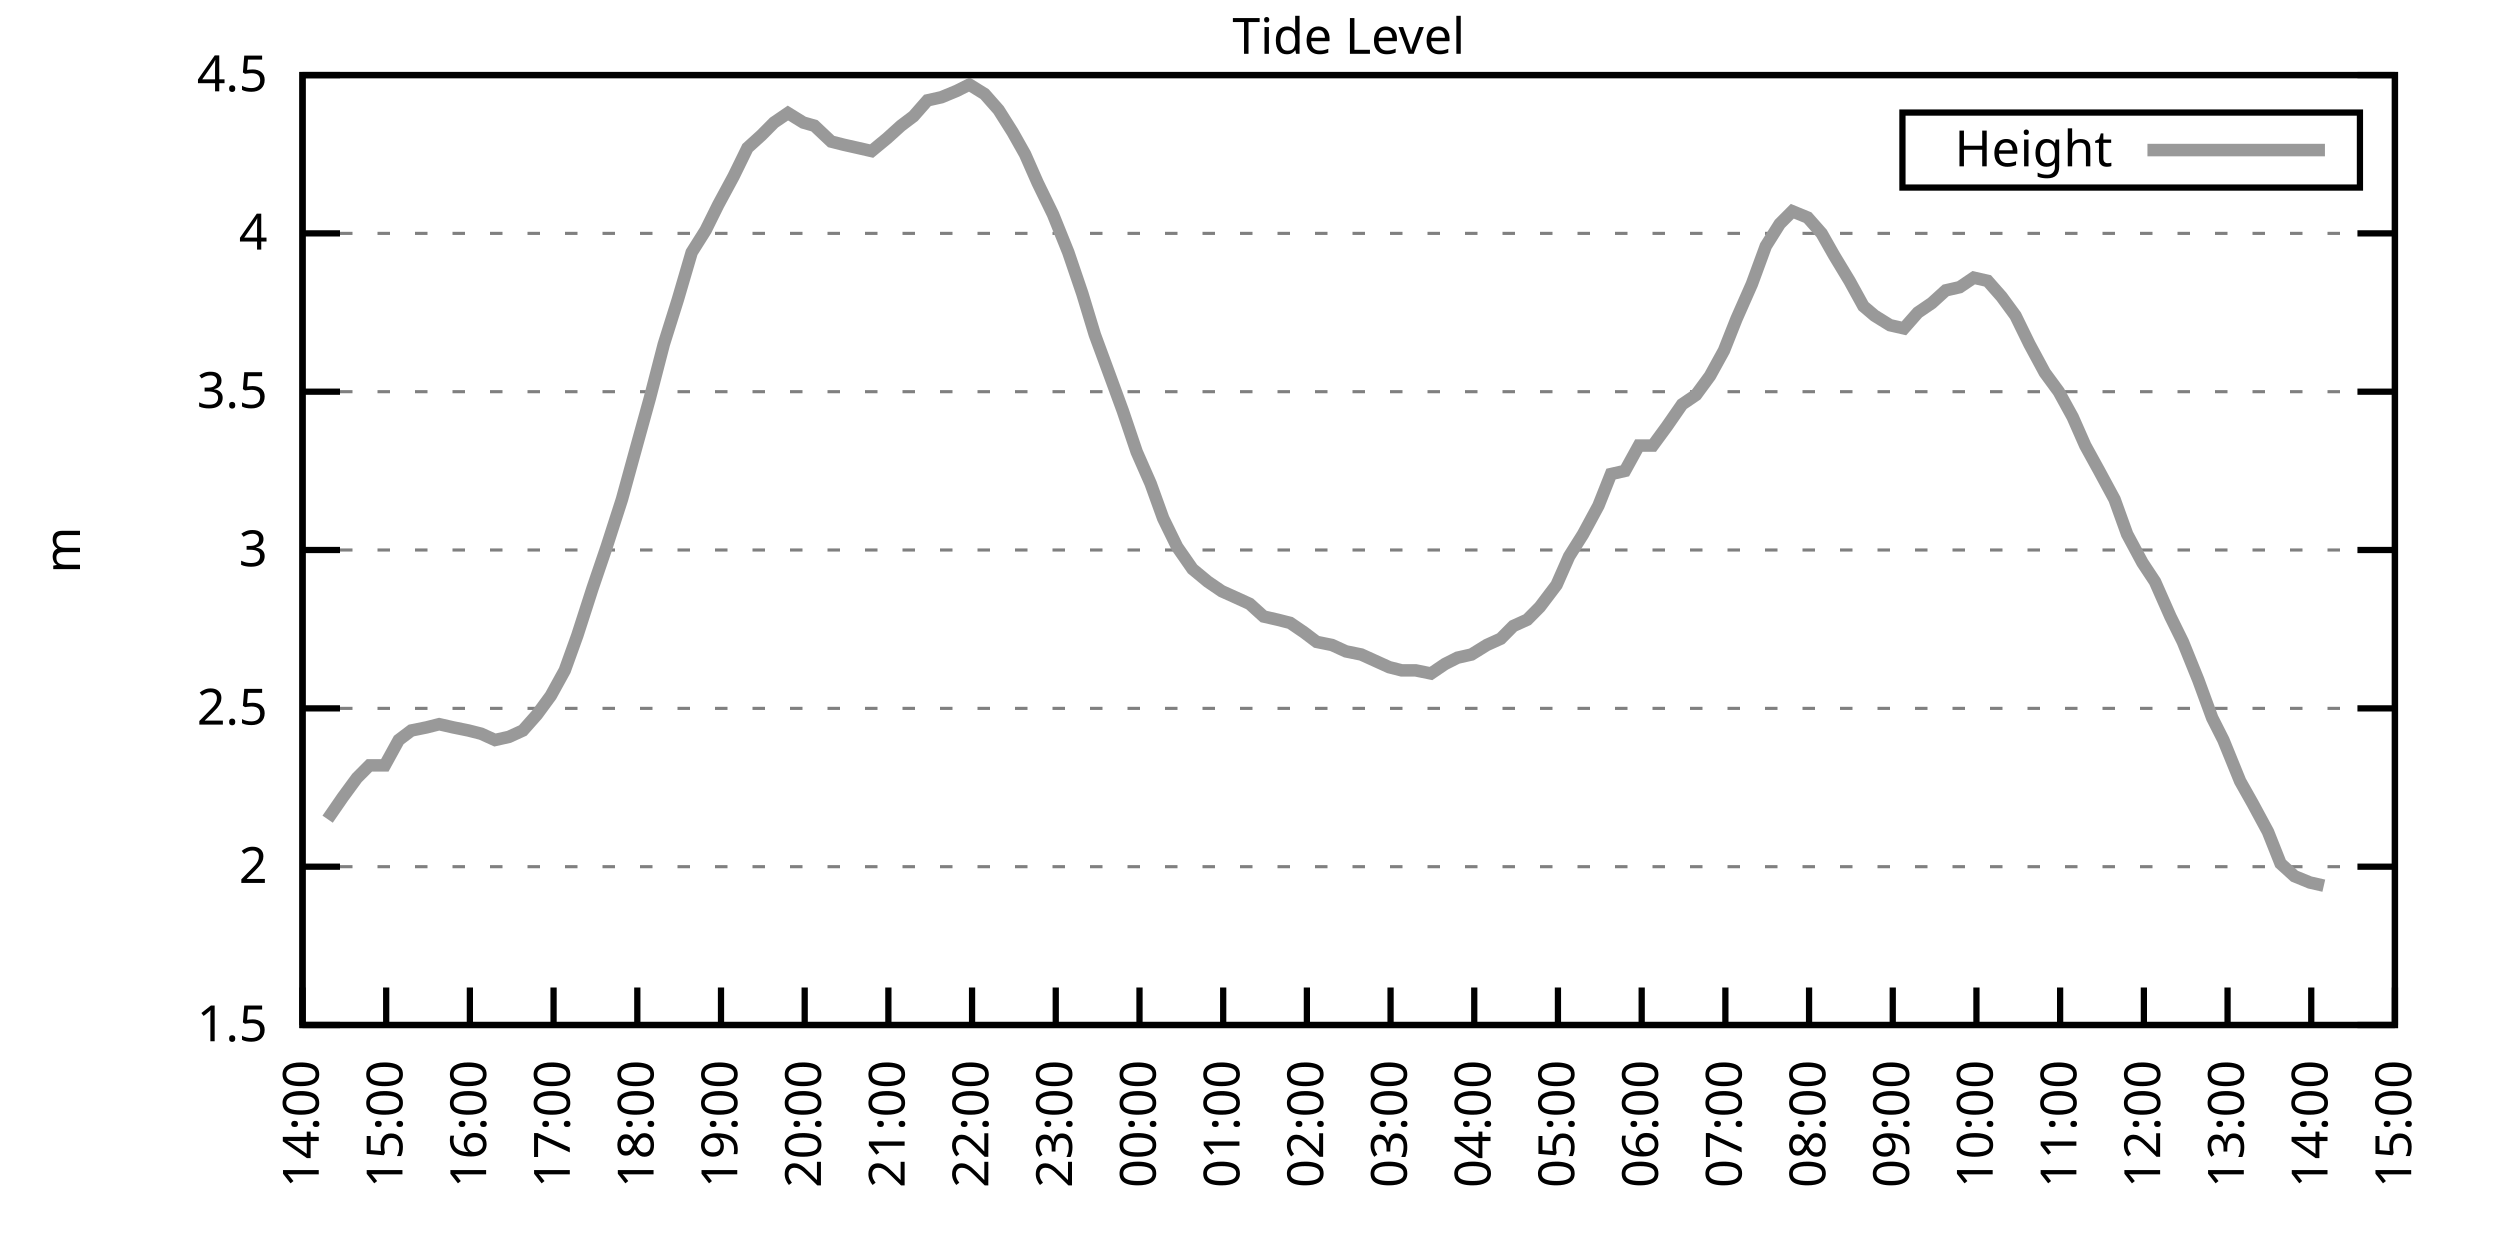
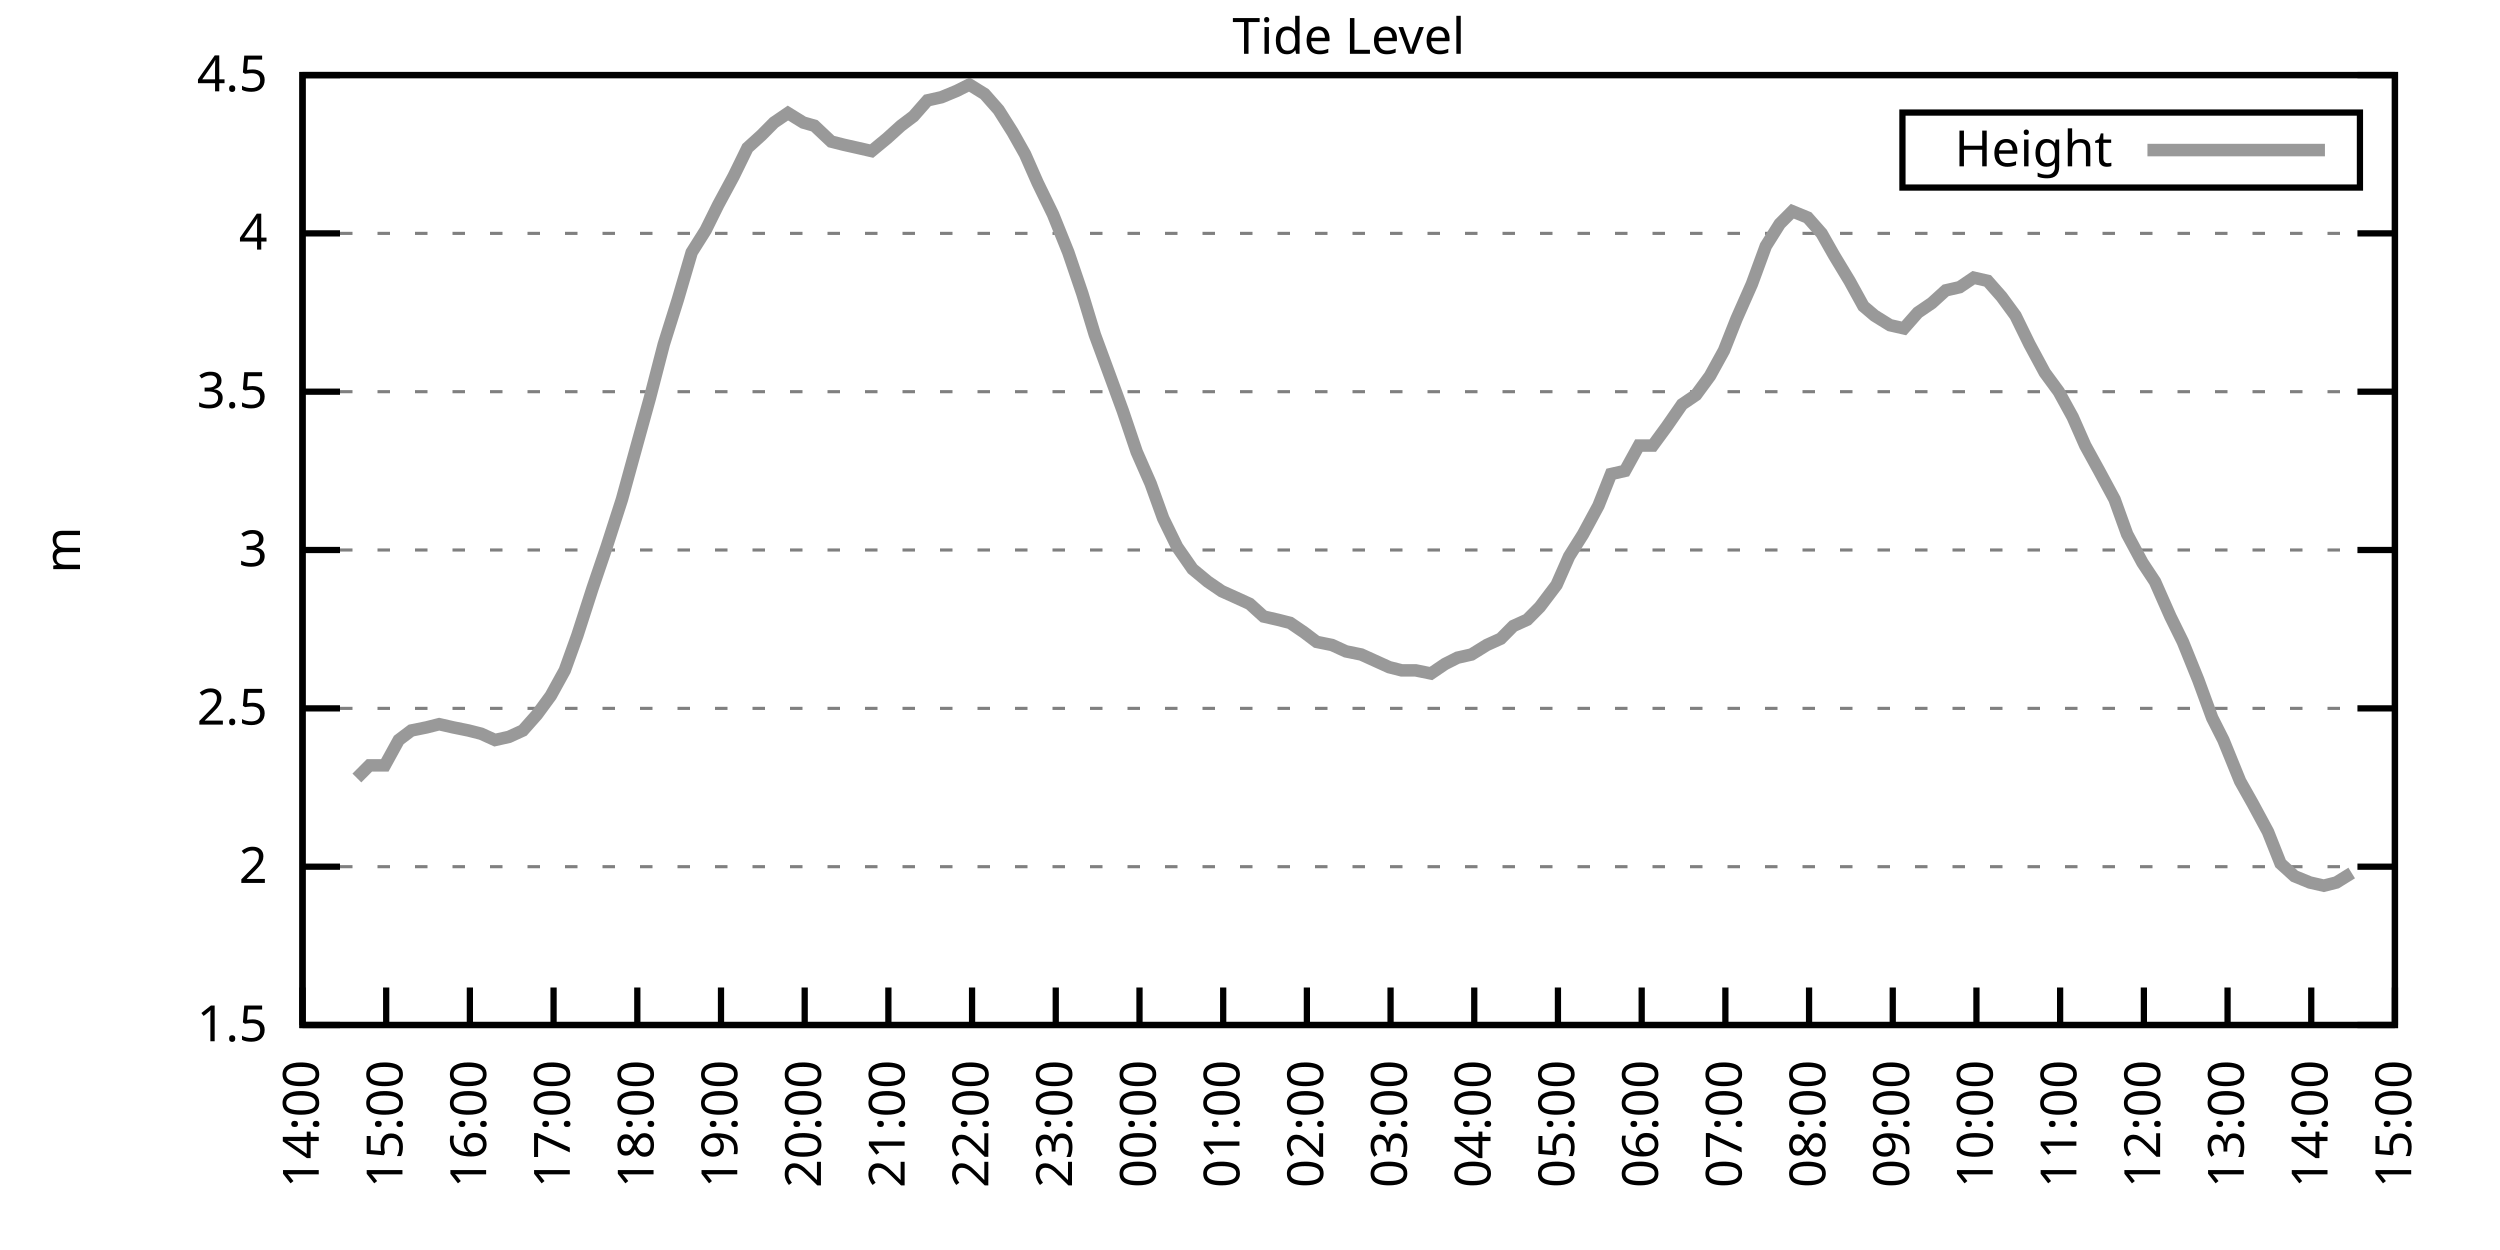
<svg xmlns="http://www.w3.org/2000/svg" xmlns:xlink="http://www.w3.org/1999/xlink" width="400" height="200" viewBox="0 0 400 200">
  <g id="gnuplot_canvas">
    <rect x="0" y="0" width="400" height="200" fill="none" />
    <defs>
      <circle id="gpDot" r="0.5" stroke-width="0.5" stroke="currentColor" />
      <path id="gpPt0" stroke-width="0.333" stroke="currentColor" d="M-1,0 h2 M0,-1 v2" />
      <path id="gpPt1" stroke-width="0.333" stroke="currentColor" d="M-1,-1 L1,1 M1,-1 L-1,1" />
      <path id="gpPt2" stroke-width="0.333" stroke="currentColor" d="M-1,0 L1,0 M0,-1 L0,1 M-1,-1 L1,1 M-1,1 L1,-1" />
      <rect id="gpPt3" stroke-width="0.333" stroke="currentColor" x="-1" y="-1" width="2" height="2" />
      <rect id="gpPt4" stroke-width="0.333" stroke="currentColor" fill="currentColor" x="-1" y="-1" width="2" height="2" />
      <circle id="gpPt5" stroke-width="0.333" stroke="currentColor" cx="0" cy="0" r="1" />
      <use xlink:href="#gpPt5" id="gpPt6" fill="currentColor" stroke="none" />
      <path id="gpPt7" stroke-width="0.333" stroke="currentColor" d="M0,-1.33 L-1.33,0.67 L1.33,0.67 z" />
      <use xlink:href="#gpPt7" id="gpPt8" fill="currentColor" stroke="none" />
      <use xlink:href="#gpPt7" id="gpPt9" stroke="currentColor" transform="rotate(180)" />
      <use xlink:href="#gpPt9" id="gpPt10" fill="currentColor" stroke="none" />
      <use xlink:href="#gpPt3" id="gpPt11" stroke="currentColor" transform="rotate(45)" />
      <use xlink:href="#gpPt11" id="gpPt12" fill="currentColor" stroke="none" />
      <path id="gpPt13" stroke-width="0.333" stroke="currentColor" d="M0,1.330 L1.265,0.411 L0.782,-1.067 L-0.782,-1.076 L-1.265,0.411 z" />
      <use xlink:href="#gpPt13" id="gpPt14" fill="currentColor" stroke="none" />
      <filter id="textbox" filterUnits="objectBoundingBox" x="0" y="0" height="1" width="1">
        <feFlood flood-color="white" flood-opacity="1" result="bgnd" />
        <feComposite in="SourceGraphic" in2="bgnd" operator="atop" />
      </filter>
      <filter id="greybox" filterUnits="objectBoundingBox" x="0" y="0" height="1" width="1">
        <feFlood flood-color="lightgrey" flood-opacity="1" result="grey" />
        <feComposite in="SourceGraphic" in2="grey" operator="atop" />
      </filter>
    </defs>
    <g fill="none" color="white" stroke="currentColor" stroke-width="1.00" stroke-linecap="butt" stroke-linejoin="miter">
</g>
    <g fill="none" color="black" stroke="currentColor" stroke-width="1.00" stroke-linecap="butt" stroke-linejoin="miter">
      <g stroke="none" shape-rendering="crispEdges">
        <polygon fill="rgb(255, 255, 255)" points="48.40,164.00 383.18,164.00 383.18,12.02 48.40,12.02 " />
      </g>
    </g>
    <g fill="none" color="black" stroke="currentColor" stroke-width="1.00" stroke-linecap="butt" stroke-linejoin="miter">
</g>
    <g fill="none" color="black" stroke="black" stroke-width="0.50" stroke-linecap="butt" stroke-linejoin="miter">
</g>
    <g fill="none" color="gray" stroke="currentColor" stroke-width="0.50" stroke-linecap="butt" stroke-linejoin="miter">
      <path stroke="gray" stroke-dasharray="2,4" class="gridline" d="M48.40,164.00 L383.19,164.00  " />
    </g>
    <g fill="none" color="gray" stroke="gray" stroke-width="1.00" stroke-linecap="butt" stroke-linejoin="miter">
</g>
    <g fill="none" color="black" stroke="currentColor" stroke-width="1.00" stroke-linecap="butt" stroke-linejoin="miter">
      <path stroke="black" d="M48.40,164.00 L54.40,164.00 M383.19,164.00 L377.19,164.00  " />
      <g transform="translate(42.80,166.60)" stroke="none" fill="black" font-family="Sans" font-size="8.00" text-anchor="end">
        <text>
          <tspan font-family="Sans"> 1.5</tspan>
        </text>
      </g>
    </g>
    <g fill="none" color="black" stroke="currentColor" stroke-width="1.00" stroke-linecap="butt" stroke-linejoin="miter">
</g>
    <g fill="none" color="black" stroke="black" stroke-width="0.50" stroke-linecap="butt" stroke-linejoin="miter">
</g>
    <g fill="none" color="gray" stroke="currentColor" stroke-width="0.50" stroke-linecap="butt" stroke-linejoin="miter">
      <path stroke="gray" stroke-dasharray="2,4" class="gridline" d="M48.40,138.67 L383.19,138.67  " />
    </g>
    <g fill="none" color="gray" stroke="gray" stroke-width="1.00" stroke-linecap="butt" stroke-linejoin="miter">
</g>
    <g fill="none" color="black" stroke="currentColor" stroke-width="1.00" stroke-linecap="butt" stroke-linejoin="miter">
      <path stroke="black" d="M48.40,138.67 L54.40,138.67 M383.19,138.67 L377.19,138.67  " />
      <g transform="translate(42.80,141.27)" stroke="none" fill="black" font-family="Sans" font-size="8.00" text-anchor="end">
        <text>
          <tspan font-family="Sans"> 2</tspan>
        </text>
      </g>
    </g>
    <g fill="none" color="black" stroke="currentColor" stroke-width="1.00" stroke-linecap="butt" stroke-linejoin="miter">
</g>
    <g fill="none" color="black" stroke="black" stroke-width="0.50" stroke-linecap="butt" stroke-linejoin="miter">
</g>
    <g fill="none" color="gray" stroke="currentColor" stroke-width="0.50" stroke-linecap="butt" stroke-linejoin="miter">
      <path stroke="gray" stroke-dasharray="2,4" class="gridline" d="M48.40,113.34 L383.19,113.34  " />
    </g>
    <g fill="none" color="gray" stroke="gray" stroke-width="1.00" stroke-linecap="butt" stroke-linejoin="miter">
</g>
    <g fill="none" color="black" stroke="currentColor" stroke-width="1.00" stroke-linecap="butt" stroke-linejoin="miter">
      <path stroke="black" d="M48.40,113.34 L54.40,113.34 M383.19,113.34 L377.19,113.34  " />
      <g transform="translate(42.80,115.94)" stroke="none" fill="black" font-family="Sans" font-size="8.00" text-anchor="end">
        <text>
          <tspan font-family="Sans"> 2.5</tspan>
        </text>
      </g>
    </g>
    <g fill="none" color="black" stroke="currentColor" stroke-width="1.00" stroke-linecap="butt" stroke-linejoin="miter">
</g>
    <g fill="none" color="black" stroke="black" stroke-width="0.50" stroke-linecap="butt" stroke-linejoin="miter">
</g>
    <g fill="none" color="gray" stroke="currentColor" stroke-width="0.50" stroke-linecap="butt" stroke-linejoin="miter">
      <path stroke="gray" stroke-dasharray="2,4" class="gridline" d="M48.40,88.00 L383.19,88.00  " />
    </g>
    <g fill="none" color="gray" stroke="gray" stroke-width="1.00" stroke-linecap="butt" stroke-linejoin="miter">
</g>
    <g fill="none" color="black" stroke="currentColor" stroke-width="1.00" stroke-linecap="butt" stroke-linejoin="miter">
      <path stroke="black" d="M48.40,88.00 L54.40,88.00 M383.19,88.00 L377.19,88.00  " />
      <g transform="translate(42.80,90.60)" stroke="none" fill="black" font-family="Sans" font-size="8.00" text-anchor="end">
        <text>
          <tspan font-family="Sans"> 3</tspan>
        </text>
      </g>
    </g>
    <g fill="none" color="black" stroke="currentColor" stroke-width="1.00" stroke-linecap="butt" stroke-linejoin="miter">
</g>
    <g fill="none" color="black" stroke="black" stroke-width="0.50" stroke-linecap="butt" stroke-linejoin="miter">
</g>
    <g fill="none" color="gray" stroke="currentColor" stroke-width="0.50" stroke-linecap="butt" stroke-linejoin="miter">
      <path stroke="gray" stroke-dasharray="2,4" class="gridline" d="M48.40,62.67 L383.19,62.67  " />
    </g>
    <g fill="none" color="gray" stroke="gray" stroke-width="1.00" stroke-linecap="butt" stroke-linejoin="miter">
</g>
    <g fill="none" color="black" stroke="currentColor" stroke-width="1.00" stroke-linecap="butt" stroke-linejoin="miter">
      <path stroke="black" d="M48.40,62.67 L54.40,62.67 M383.19,62.67 L377.19,62.67  " />
      <g transform="translate(42.80,65.27)" stroke="none" fill="black" font-family="Sans" font-size="8.00" text-anchor="end">
        <text>
          <tspan font-family="Sans"> 3.5</tspan>
        </text>
      </g>
    </g>
    <g fill="none" color="black" stroke="currentColor" stroke-width="1.00" stroke-linecap="butt" stroke-linejoin="miter">
</g>
    <g fill="none" color="black" stroke="black" stroke-width="0.50" stroke-linecap="butt" stroke-linejoin="miter">
</g>
    <g fill="none" color="gray" stroke="currentColor" stroke-width="0.50" stroke-linecap="butt" stroke-linejoin="miter">
      <path stroke="gray" stroke-dasharray="2,4" class="gridline" d="M48.40,37.34 L383.19,37.34  " />
    </g>
    <g fill="none" color="gray" stroke="gray" stroke-width="1.00" stroke-linecap="butt" stroke-linejoin="miter">
</g>
    <g fill="none" color="black" stroke="currentColor" stroke-width="1.00" stroke-linecap="butt" stroke-linejoin="miter">
      <path stroke="black" d="M48.40,37.34 L54.40,37.34 M383.19,37.34 L377.19,37.34  " />
      <g transform="translate(42.80,39.94)" stroke="none" fill="black" font-family="Sans" font-size="8.00" text-anchor="end">
        <text>
          <tspan font-family="Sans"> 4</tspan>
        </text>
      </g>
    </g>
    <g fill="none" color="black" stroke="currentColor" stroke-width="1.00" stroke-linecap="butt" stroke-linejoin="miter">
</g>
    <g fill="none" color="black" stroke="black" stroke-width="0.50" stroke-linecap="butt" stroke-linejoin="miter">
</g>
    <g fill="none" color="gray" stroke="currentColor" stroke-width="0.50" stroke-linecap="butt" stroke-linejoin="miter">
      <path stroke="gray" stroke-dasharray="2,4" class="gridline" d="M48.40,12.01 L383.19,12.01  " />
    </g>
    <g fill="none" color="gray" stroke="gray" stroke-width="1.00" stroke-linecap="butt" stroke-linejoin="miter">
</g>
    <g fill="none" color="black" stroke="currentColor" stroke-width="1.00" stroke-linecap="butt" stroke-linejoin="miter">
      <path stroke="black" d="M48.40,12.01 L54.40,12.01 M383.19,12.01 L377.19,12.01  " />
      <g transform="translate(42.80,14.61)" stroke="none" fill="black" font-family="Sans" font-size="8.00" text-anchor="end">
        <text>
          <tspan font-family="Sans"> 4.5</tspan>
        </text>
      </g>
    </g>
    <g fill="none" color="black" stroke="currentColor" stroke-width="1.00" stroke-linecap="butt" stroke-linejoin="miter">
      <path stroke="black" d="M48.40,164.00 L48.40,158.00  " />
      <g transform="translate(51.00,169.60) rotate(270.00)" stroke="none" fill="black" font-family="Sans" font-size="8.00" text-anchor="end">
        <text>
          <tspan font-family="Sans">14:00</tspan>
        </text>
      </g>
    </g>
    <g fill="none" color="black" stroke="currentColor" stroke-width="1.00" stroke-linecap="butt" stroke-linejoin="miter">
      <path stroke="black" d="M61.79,164.00 L61.79,158.00  " />
      <g transform="translate(64.39,169.60) rotate(270.00)" stroke="none" fill="black" font-family="Sans" font-size="8.00" text-anchor="end">
        <text>
          <tspan font-family="Sans">15:00</tspan>
        </text>
      </g>
    </g>
    <g fill="none" color="black" stroke="currentColor" stroke-width="1.00" stroke-linecap="butt" stroke-linejoin="miter">
      <path stroke="black" d="M75.18,164.00 L75.18,158.00  " />
      <g transform="translate(77.78,169.60) rotate(270.00)" stroke="none" fill="black" font-family="Sans" font-size="8.00" text-anchor="end">
        <text>
          <tspan font-family="Sans">16:00</tspan>
        </text>
      </g>
    </g>
    <g fill="none" color="black" stroke="currentColor" stroke-width="1.00" stroke-linecap="butt" stroke-linejoin="miter">
      <path stroke="black" d="M88.57,164.00 L88.57,158.00  " />
      <g transform="translate(91.17,169.60) rotate(270.00)" stroke="none" fill="black" font-family="Sans" font-size="8.00" text-anchor="end">
        <text>
          <tspan font-family="Sans">17:00</tspan>
        </text>
      </g>
    </g>
    <g fill="none" color="black" stroke="currentColor" stroke-width="1.00" stroke-linecap="butt" stroke-linejoin="miter">
      <path stroke="black" d="M101.97,164.00 L101.97,158.00  " />
      <g transform="translate(104.57,169.60) rotate(270.00)" stroke="none" fill="black" font-family="Sans" font-size="8.00" text-anchor="end">
        <text>
          <tspan font-family="Sans">18:00</tspan>
        </text>
      </g>
    </g>
    <g fill="none" color="black" stroke="currentColor" stroke-width="1.00" stroke-linecap="butt" stroke-linejoin="miter">
      <path stroke="black" d="M115.36,164.00 L115.36,158.00  " />
      <g transform="translate(117.96,169.60) rotate(270.00)" stroke="none" fill="black" font-family="Sans" font-size="8.00" text-anchor="end">
        <text>
          <tspan font-family="Sans">19:00</tspan>
        </text>
      </g>
    </g>
    <g fill="none" color="black" stroke="currentColor" stroke-width="1.00" stroke-linecap="butt" stroke-linejoin="miter">
      <path stroke="black" d="M128.75,164.00 L128.75,158.00  " />
      <g transform="translate(131.35,169.60) rotate(270.00)" stroke="none" fill="black" font-family="Sans" font-size="8.00" text-anchor="end">
        <text>
          <tspan font-family="Sans">20:00</tspan>
        </text>
      </g>
    </g>
    <g fill="none" color="black" stroke="currentColor" stroke-width="1.00" stroke-linecap="butt" stroke-linejoin="miter">
      <path stroke="black" d="M142.14,164.00 L142.14,158.00  " />
      <g transform="translate(144.74,169.60) rotate(270.00)" stroke="none" fill="black" font-family="Sans" font-size="8.00" text-anchor="end">
        <text>
          <tspan font-family="Sans">21:00</tspan>
        </text>
      </g>
    </g>
    <g fill="none" color="black" stroke="currentColor" stroke-width="1.00" stroke-linecap="butt" stroke-linejoin="miter">
      <path stroke="black" d="M155.53,164.00 L155.53,158.00  " />
      <g transform="translate(158.13,169.60) rotate(270.00)" stroke="none" fill="black" font-family="Sans" font-size="8.00" text-anchor="end">
        <text>
          <tspan font-family="Sans">22:00</tspan>
        </text>
      </g>
    </g>
    <g fill="none" color="black" stroke="currentColor" stroke-width="1.00" stroke-linecap="butt" stroke-linejoin="miter">
      <path stroke="black" d="M168.92,164.00 L168.92,158.00  " />
      <g transform="translate(171.52,169.60) rotate(270.00)" stroke="none" fill="black" font-family="Sans" font-size="8.00" text-anchor="end">
        <text>
          <tspan font-family="Sans">23:00</tspan>
        </text>
      </g>
    </g>
    <g fill="none" color="black" stroke="currentColor" stroke-width="1.00" stroke-linecap="butt" stroke-linejoin="miter">
      <path stroke="black" d="M182.32,164.00 L182.32,158.00  " />
      <g transform="translate(184.92,169.60) rotate(270.00)" stroke="none" fill="black" font-family="Sans" font-size="8.00" text-anchor="end">
        <text>
          <tspan font-family="Sans">00:00</tspan>
        </text>
      </g>
    </g>
    <g fill="none" color="black" stroke="currentColor" stroke-width="1.00" stroke-linecap="butt" stroke-linejoin="miter">
      <path stroke="black" d="M195.71,164.00 L195.71,158.00  " />
      <g transform="translate(198.31,169.60) rotate(270.00)" stroke="none" fill="black" font-family="Sans" font-size="8.00" text-anchor="end">
        <text>
          <tspan font-family="Sans">01:00</tspan>
        </text>
      </g>
    </g>
    <g fill="none" color="black" stroke="currentColor" stroke-width="1.00" stroke-linecap="butt" stroke-linejoin="miter">
      <path stroke="black" d="M209.10,164.00 L209.10,158.00  " />
      <g transform="translate(211.70,169.60) rotate(270.00)" stroke="none" fill="black" font-family="Sans" font-size="8.00" text-anchor="end">
        <text>
          <tspan font-family="Sans">02:00</tspan>
        </text>
      </g>
    </g>
    <g fill="none" color="black" stroke="currentColor" stroke-width="1.00" stroke-linecap="butt" stroke-linejoin="miter">
      <path stroke="black" d="M222.49,164.00 L222.49,158.00  " />
      <g transform="translate(225.09,169.60) rotate(270.00)" stroke="none" fill="black" font-family="Sans" font-size="8.00" text-anchor="end">
        <text>
          <tspan font-family="Sans">03:00</tspan>
        </text>
      </g>
    </g>
    <g fill="none" color="black" stroke="currentColor" stroke-width="1.00" stroke-linecap="butt" stroke-linejoin="miter">
      <path stroke="black" d="M235.88,164.00 L235.88,158.00  " />
      <g transform="translate(238.48,169.60) rotate(270.00)" stroke="none" fill="black" font-family="Sans" font-size="8.00" text-anchor="end">
        <text>
          <tspan font-family="Sans">04:00</tspan>
        </text>
      </g>
    </g>
    <g fill="none" color="black" stroke="currentColor" stroke-width="1.00" stroke-linecap="butt" stroke-linejoin="miter">
      <path stroke="black" d="M249.27,164.00 L249.27,158.00  " />
      <g transform="translate(251.87,169.60) rotate(270.00)" stroke="none" fill="black" font-family="Sans" font-size="8.00" text-anchor="end">
        <text>
          <tspan font-family="Sans">05:00</tspan>
        </text>
      </g>
    </g>
    <g fill="none" color="black" stroke="currentColor" stroke-width="1.00" stroke-linecap="butt" stroke-linejoin="miter">
      <path stroke="black" d="M262.67,164.00 L262.67,158.00  " />
      <g transform="translate(265.27,169.60) rotate(270.00)" stroke="none" fill="black" font-family="Sans" font-size="8.00" text-anchor="end">
        <text>
          <tspan font-family="Sans">06:00</tspan>
        </text>
      </g>
    </g>
    <g fill="none" color="black" stroke="currentColor" stroke-width="1.00" stroke-linecap="butt" stroke-linejoin="miter">
      <path stroke="black" d="M276.06,164.00 L276.06,158.00  " />
      <g transform="translate(278.66,169.60) rotate(270.00)" stroke="none" fill="black" font-family="Sans" font-size="8.00" text-anchor="end">
        <text>
          <tspan font-family="Sans">07:00</tspan>
        </text>
      </g>
    </g>
    <g fill="none" color="black" stroke="currentColor" stroke-width="1.00" stroke-linecap="butt" stroke-linejoin="miter">
      <path stroke="black" d="M289.45,164.00 L289.45,158.00  " />
      <g transform="translate(292.05,169.60) rotate(270.00)" stroke="none" fill="black" font-family="Sans" font-size="8.00" text-anchor="end">
        <text>
          <tspan font-family="Sans">08:00</tspan>
        </text>
      </g>
    </g>
    <g fill="none" color="black" stroke="currentColor" stroke-width="1.00" stroke-linecap="butt" stroke-linejoin="miter">
      <path stroke="black" d="M302.84,164.00 L302.84,158.00  " />
      <g transform="translate(305.44,169.60) rotate(270.00)" stroke="none" fill="black" font-family="Sans" font-size="8.00" text-anchor="end">
        <text>
          <tspan font-family="Sans">09:00</tspan>
        </text>
      </g>
    </g>
    <g fill="none" color="black" stroke="currentColor" stroke-width="1.00" stroke-linecap="butt" stroke-linejoin="miter">
      <path stroke="black" d="M316.23,164.00 L316.23,158.00  " />
      <g transform="translate(318.83,169.60) rotate(270.00)" stroke="none" fill="black" font-family="Sans" font-size="8.00" text-anchor="end">
        <text>
          <tspan font-family="Sans">10:00</tspan>
        </text>
      </g>
    </g>
    <g fill="none" color="black" stroke="currentColor" stroke-width="1.00" stroke-linecap="butt" stroke-linejoin="miter">
      <path stroke="black" d="M329.62,164.00 L329.62,158.00  " />
      <g transform="translate(332.22,169.60) rotate(270.00)" stroke="none" fill="black" font-family="Sans" font-size="8.00" text-anchor="end">
        <text>
          <tspan font-family="Sans">11:00</tspan>
        </text>
      </g>
    </g>
    <g fill="none" color="black" stroke="currentColor" stroke-width="1.00" stroke-linecap="butt" stroke-linejoin="miter">
      <path stroke="black" d="M343.02,164.00 L343.02,158.00  " />
      <g transform="translate(345.62,169.60) rotate(270.00)" stroke="none" fill="black" font-family="Sans" font-size="8.00" text-anchor="end">
        <text>
          <tspan font-family="Sans">12:00</tspan>
        </text>
      </g>
    </g>
    <g fill="none" color="black" stroke="currentColor" stroke-width="1.00" stroke-linecap="butt" stroke-linejoin="miter">
      <path stroke="black" d="M356.41,164.00 L356.41,158.00  " />
      <g transform="translate(359.01,169.60) rotate(270.00)" stroke="none" fill="black" font-family="Sans" font-size="8.00" text-anchor="end">
        <text>
          <tspan font-family="Sans">13:00</tspan>
        </text>
      </g>
    </g>
    <g fill="none" color="black" stroke="currentColor" stroke-width="1.00" stroke-linecap="butt" stroke-linejoin="miter">
      <path stroke="black" d="M369.80,164.00 L369.80,158.00  " />
      <g transform="translate(372.40,169.60) rotate(270.00)" stroke="none" fill="black" font-family="Sans" font-size="8.00" text-anchor="end">
        <text>
          <tspan font-family="Sans">14:00</tspan>
        </text>
      </g>
    </g>
    <g fill="none" color="black" stroke="currentColor" stroke-width="1.00" stroke-linecap="butt" stroke-linejoin="miter">
      <path stroke="black" d="M383.19,164.00 L383.19,158.00  " />
      <g transform="translate(385.79,169.60) rotate(270.00)" stroke="none" fill="black" font-family="Sans" font-size="8.00" text-anchor="end">
        <text>
          <tspan font-family="Sans">15:00</tspan>
        </text>
      </g>
    </g>
    <g fill="none" color="black" stroke="currentColor" stroke-width="1.00" stroke-linecap="butt" stroke-linejoin="miter">
</g>
    <g fill="none" color="black" stroke="currentColor" stroke-width="1.00" stroke-linecap="butt" stroke-linejoin="miter">
      <path stroke="black" d="M48.40,12.01 L48.40,164.00 L383.19,164.00 L383.19,12.01 L48.40,12.01 Z  " />
    </g>
    <g fill="none" color="black" stroke="currentColor" stroke-width="1.00" stroke-linecap="butt" stroke-linejoin="miter">
</g>
    <g fill="none" color="black" stroke="currentColor" stroke-width="1.00" stroke-linecap="butt" stroke-linejoin="miter">
      <path stroke="black" d="M304.39,30.01 L304.39,18.01 L377.59,18.01 L377.59,30.01 L304.39,30.01 Z  " />
    </g>
    <g id="Tide_level_plot_1">
      <g fill="none" color="white" stroke="black" stroke-width="2.00" stroke-linecap="butt" stroke-linejoin="miter">
</g>
      <g fill="none" color="black" stroke="currentColor" stroke-width="2.00" stroke-linecap="butt" stroke-linejoin="miter">
        <g transform="translate(337.99,26.61)" stroke="none" fill="black" font-family="Sans" font-size="8.00" text-anchor="end">
          <text>
            <tspan font-family="Sans">Height</tspan>
          </text>
        </g>
      </g>
      <g fill="none" color="black" stroke="currentColor" stroke-width="2.00" stroke-linecap="butt" stroke-linejoin="miter">
-         <path stroke="rgb(153, 153, 153)" d="M343.59,24.01 L371.99,24.01 M52.42,131.07 L54.87,127.52 L57.10,124.48 L59.11,122.46 L61.57,122.46 L63.80,118.40   L65.81,116.88 L68.26,116.38 L70.27,115.87 L72.50,116.38 L74.96,116.88 L76.97,117.39 L79.20,118.40 L81.43,117.90   L83.66,116.88 L85.90,114.35 L88.13,111.31 L90.36,107.26 L92.37,101.68 L94.82,94.08 L97.06,87.50 L99.51,79.90   L101.74,71.79 L103.98,63.69 L106.21,55.07 L108.44,47.98 L110.67,40.38 L112.90,36.84 L114.91,32.78 L117.37,28.22   L119.60,23.66 L121.83,21.64 L123.84,19.61 L126.07,18.09 L128.53,19.61 L130.31,20.12 L132.99,22.65 L135.00,23.16   L137.23,23.66 L139.46,24.17 L141.92,22.14 L144.15,20.12 L146.16,18.60 L148.39,16.06 L150.62,15.56 L153.08,14.54   L155.09,13.53 L157.54,15.05 L159.77,17.58 L162.01,21.13 L164.01,24.68 L166.02,29.24 L168.48,34.30 L170.93,40.38   L173.17,46.97 L175.17,53.55 L177.41,59.63 L179.64,65.71 L181.87,72.30 L184.10,77.37 L186.11,82.94 L188.34,87.50   L190.80,91.04 L193.25,93.07 L195.48,94.59 L197.72,95.60 L199.95,96.62 L202.18,98.64 L204.41,99.15 L206.42,99.66   L208.65,101.18 L210.66,102.70 L213.12,103.20 L215.35,104.22 L217.80,104.72 L222.27,106.75 L224.28,107.26 L226.51,107.26   L228.96,107.76 L231.20,106.24 L233.20,105.23 L235.44,104.72 L237.89,103.20 L240.12,102.19 L242.13,100.16 L244.36,99.15   L246.37,97.12 L249.05,93.58 L251.06,89.02 L253.29,85.47 L255.75,80.91 L257.76,75.85 L259.99,75.34 L262.22,71.29   L264.45,71.29 L266.68,68.25 L269.14,64.70 L271.37,63.18 L273.60,60.14 L275.83,56.09 L277.84,51.02 L280.30,45.45   L282.53,39.37 L284.76,35.82 L286.77,33.80 L289.23,34.81 L291.46,37.34 L293.47,40.89 L295.92,44.94 L298.15,48.99   L299.94,50.51 L302.39,52.03 L304.63,52.54 L306.86,50.01 L309.09,48.49 L311.32,46.46 L313.55,45.95 L315.79,44.43   L318.02,44.94 L320.25,47.47 L322.48,50.51 L324.71,55.07 L327.17,59.63 L329.40,62.67 L331.63,66.73 L333.64,71.29   L335.87,75.34 L338.33,79.90 L340.34,85.47 L342.79,90.03 L344.80,93.07 L347.26,98.64 L349.26,102.70 L351.72,108.78   L353.95,114.86 L355.74,118.40 L358.42,124.99 L360.42,128.54 L362.88,133.10 L364.89,138.16 L367.12,140.19 L369.58,141.20   L371.81,141.71  " />
+         <path stroke="rgb(153, 153, 153)" d="M343.59,24.01 L371.99,24.01 M57.10,124.48 L59.11,122.46 L61.57,122.46 L63.80,118.40 L65.81,116.88 L68.26,116.38   L70.27,115.87 L72.50,116.38 L74.96,116.88 L76.97,117.39 L79.20,118.40 L81.43,117.90 L83.66,116.88 L85.90,114.35   L88.13,111.31 L90.36,107.26 L92.37,101.68 L94.82,94.08 L97.06,87.50 L99.51,79.90 L101.74,71.79 L103.98,63.69   L106.21,55.07 L108.44,47.98 L110.67,40.38 L112.90,36.84 L114.91,32.78 L117.37,28.22 L119.60,23.66 L121.83,21.64   L123.84,19.61 L126.07,18.09 L128.53,19.61 L130.31,20.12 L132.99,22.65 L135.00,23.16 L137.23,23.66 L139.46,24.17   L141.92,22.14 L144.15,20.12 L146.16,18.60 L148.39,16.06 L150.62,15.56 L153.08,14.54 L155.09,13.53 L157.54,15.05   L159.77,17.58 L162.01,21.13 L164.01,24.68 L166.02,29.24 L168.48,34.30 L170.93,40.38 L173.17,46.97 L175.17,53.55   L177.41,59.63 L179.64,65.71 L181.87,72.30 L184.10,77.37 L186.11,82.94 L188.34,87.50 L190.80,91.04 L193.25,93.07   L195.48,94.59 L197.72,95.60 L199.95,96.62 L202.18,98.64 L204.41,99.15 L206.42,99.66 L208.65,101.18 L210.66,102.70   L213.12,103.20 L215.35,104.22 L217.80,104.72 L222.27,106.75 L224.28,107.26 L226.51,107.26 L228.96,107.76 L231.20,106.24   L233.20,105.23 L235.44,104.72 L237.89,103.20 L240.12,102.19 L242.13,100.16 L244.36,99.15 L246.37,97.12 L249.05,93.58   L251.06,89.02 L253.29,85.47 L255.75,80.91 L257.76,75.85 L259.99,75.34 L262.22,71.29 L264.45,71.29 L266.68,68.25   L269.14,64.70 L271.37,63.18 L273.60,60.14 L275.83,56.09 L277.84,51.02 L280.30,45.45 L282.53,39.37 L284.76,35.82   L286.77,33.80 L289.23,34.81 L291.46,37.34 L293.47,40.89 L295.92,44.94 L298.15,48.99 L299.94,50.51 L302.39,52.03   L304.63,52.54 L306.86,50.01 L309.09,48.49 L311.32,46.46 L313.55,45.95 L315.79,44.43 L318.02,44.94 L320.25,47.47   L322.48,50.51 L324.71,55.07 L327.17,59.63 L329.40,62.67 L331.63,66.73 L333.64,71.29 L335.87,75.34 L338.33,79.90   L340.34,85.47 L342.79,90.03 L344.80,93.07 L347.26,98.64 L349.26,102.70 L351.72,108.78 L353.95,114.86 L355.74,118.40   L358.42,124.99 L360.42,128.54 L362.88,133.10 L364.89,138.16 L367.12,140.19 L369.58,141.20 L371.81,141.71 L373.82,141.20   L376.27,139.68  " />
      </g>
    </g>
    <g fill="none" color="black" stroke="currentColor" stroke-width="2.00" stroke-linecap="butt" stroke-linejoin="miter">
</g>
    <g fill="none" color="black" stroke="black" stroke-width="1.00" stroke-linecap="butt" stroke-linejoin="miter">
</g>
    <g fill="none" color="black" stroke="currentColor" stroke-width="1.00" stroke-linecap="butt" stroke-linejoin="miter">
      <path stroke="black" d="M48.40,12.01 L48.40,164.00 L383.19,164.00 L383.19,12.01 L48.40,12.01 Z  " />
      <g transform="translate(12.80,88.01) rotate(270.00)" stroke="none" fill="black" font-family="Sans" font-size="8.00" text-anchor="middle">
        <text>
          <tspan font-family="Sans">m</tspan>
        </text>
      </g>
    </g>
    <g fill="none" color="black" stroke="currentColor" stroke-width="1.00" stroke-linecap="butt" stroke-linejoin="miter">
</g>
    <g fill="none" color="black" stroke="currentColor" stroke-width="1.00" stroke-linecap="butt" stroke-linejoin="miter">
      <g transform="translate(215.79,8.61)" stroke="none" fill="black" font-family="Sans" font-size="8.00" text-anchor="middle">
        <text>
          <tspan font-family="Sans">Tide Level</tspan>
        </text>
      </g>
    </g>
    <g fill="none" color="black" stroke="currentColor" stroke-width="1.00" stroke-linecap="butt" stroke-linejoin="miter">
</g>
  </g>
</svg>
